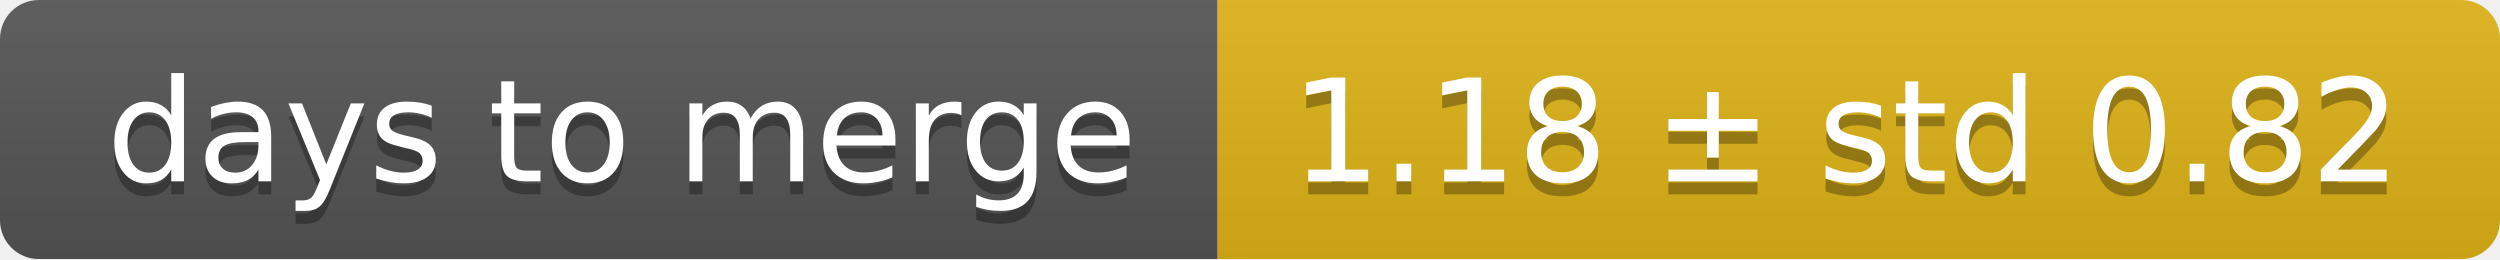
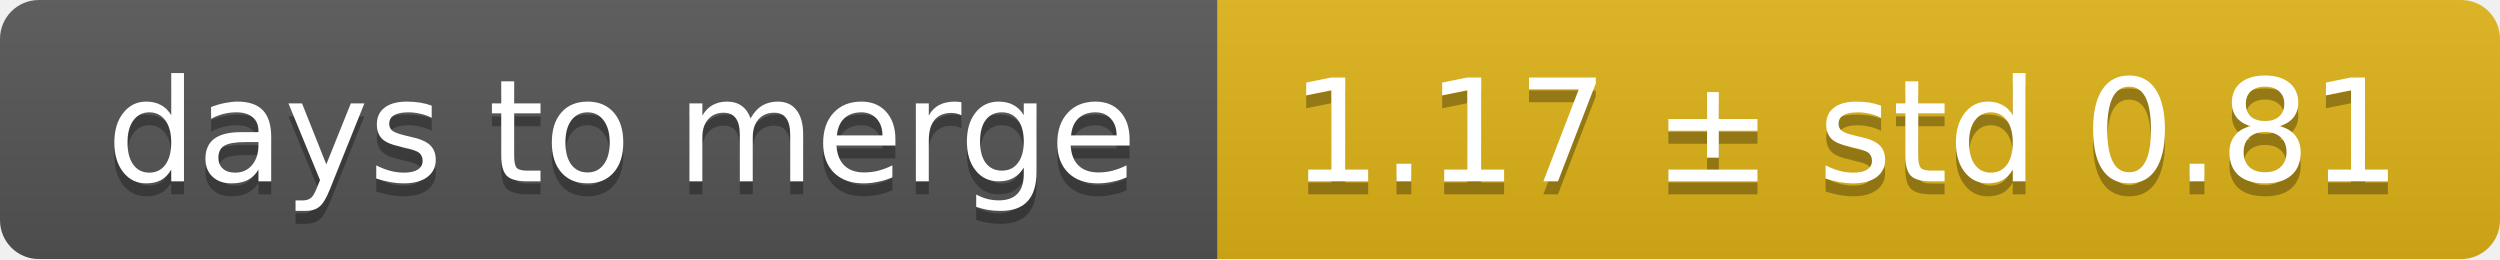
<svg xmlns="http://www.w3.org/2000/svg" width="193" height="20">
  <linearGradient id="smooth" x2="0" y2="100%">
    <stop offset="0" stop-color="#bbb" stop-opacity=".1" />
    <stop offset="1" stop-opacity=".1" />
  </linearGradient>
  <mask id="round">
    <rect width="193" height="20" rx="3" fill="#fff" />
  </mask>
  <g mask="url(#round)">
    <rect width="94" height="20" fill="#555" />
    <rect x="94" width="99" height="20" fill="#dfb317" />
    <rect width="193" height="20" fill="url(#smooth)" />
  </g>
  <g fill="#fff" text-anchor="middle" font-family="DejaVu Sans,Verdana,Geneva,sans-serif" font-size="11">
    <text x="48" y="15" fill="#010101" fill-opacity=".3">days to merge</text>
    <text x="48" y="14">days to merge</text>
-     <text x="142.5" y="15" fill="#010101" fill-opacity=".3">1.18 ± std 0.82</text>
-     <text x="142.5" y="14">1.18 ± std 0.82</text>
+     <text x="142.5" y="15" fill="#010101" fill-opacity=".3">1.17 ± std 0.81</text>
+     <text x="142.5" y="14">1.17 ± std 0.81</text>
  </g>
</svg>
